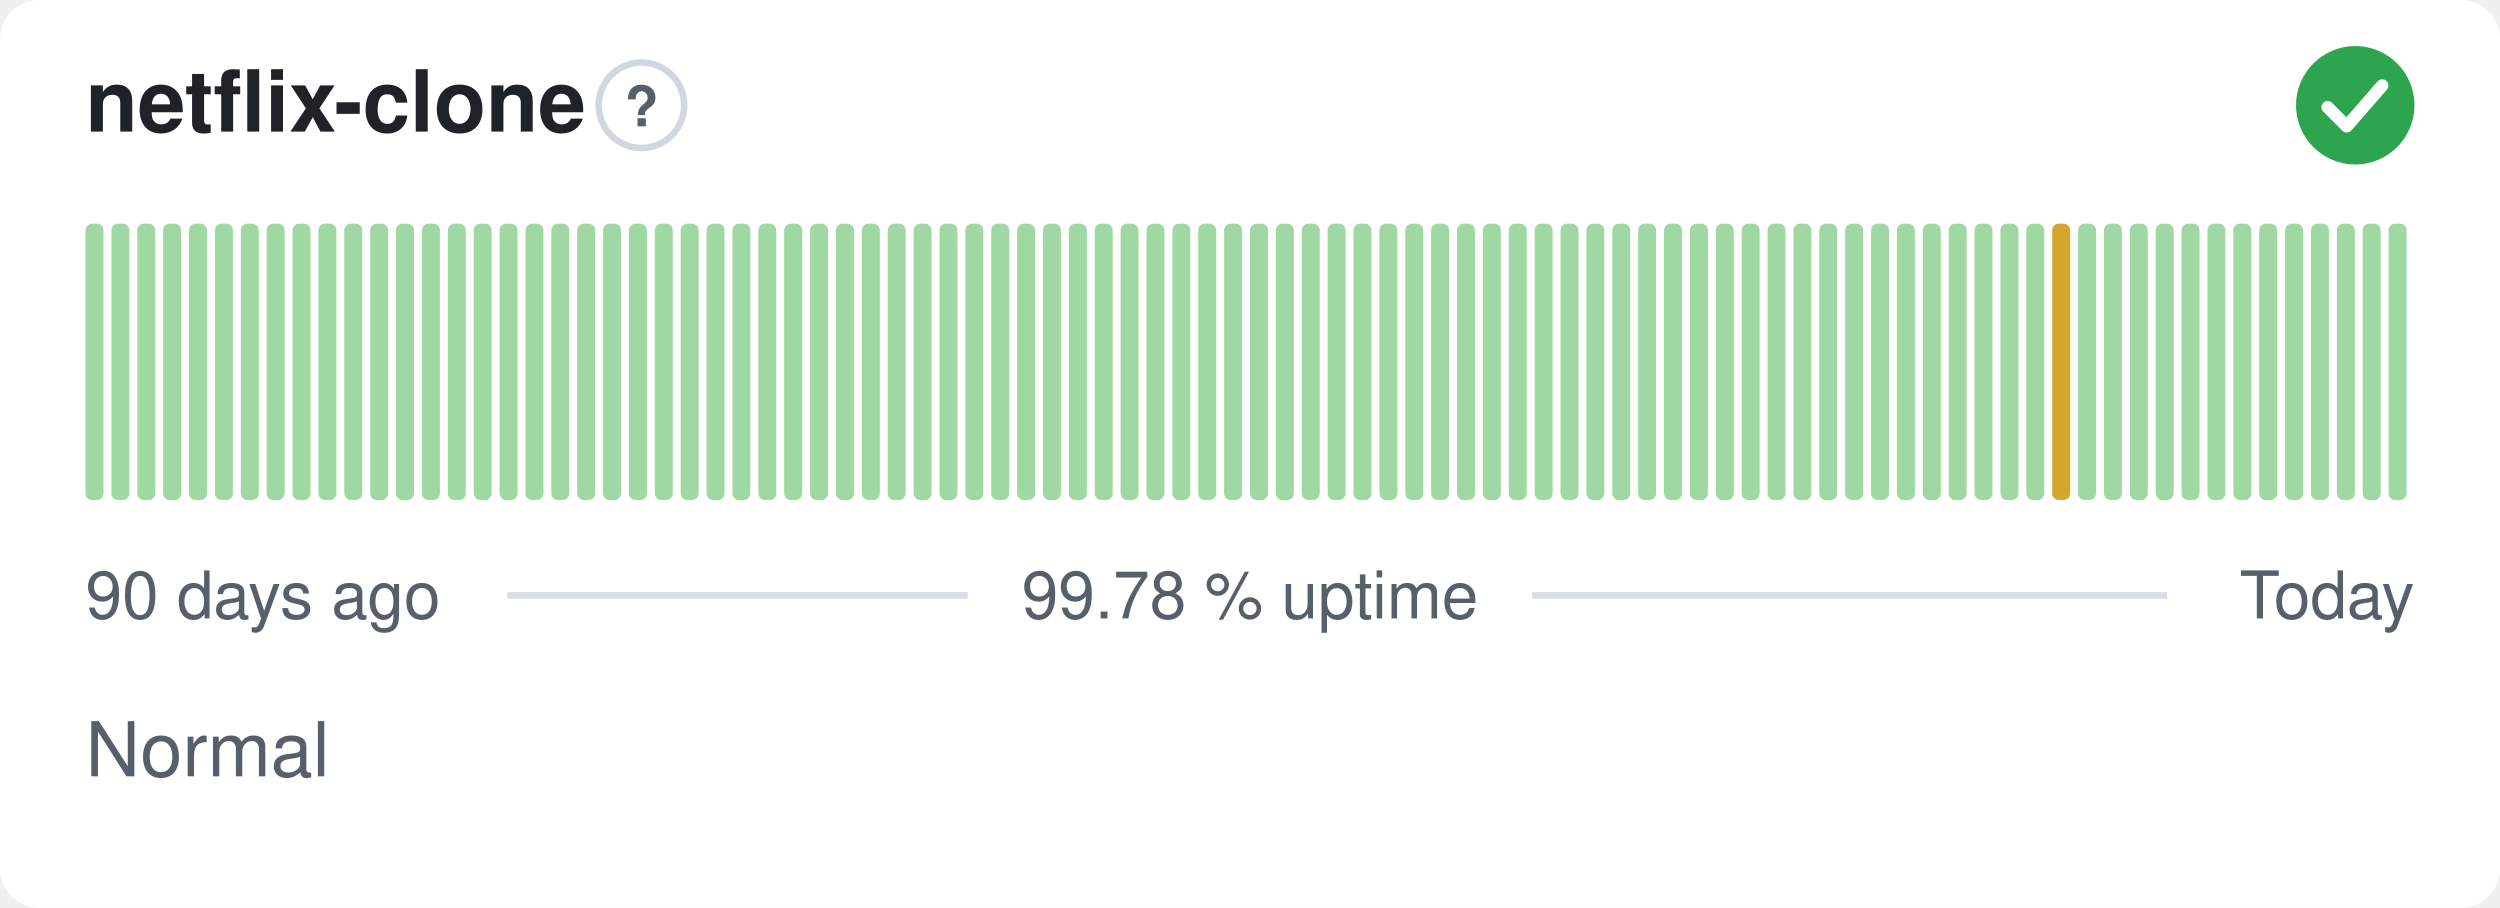
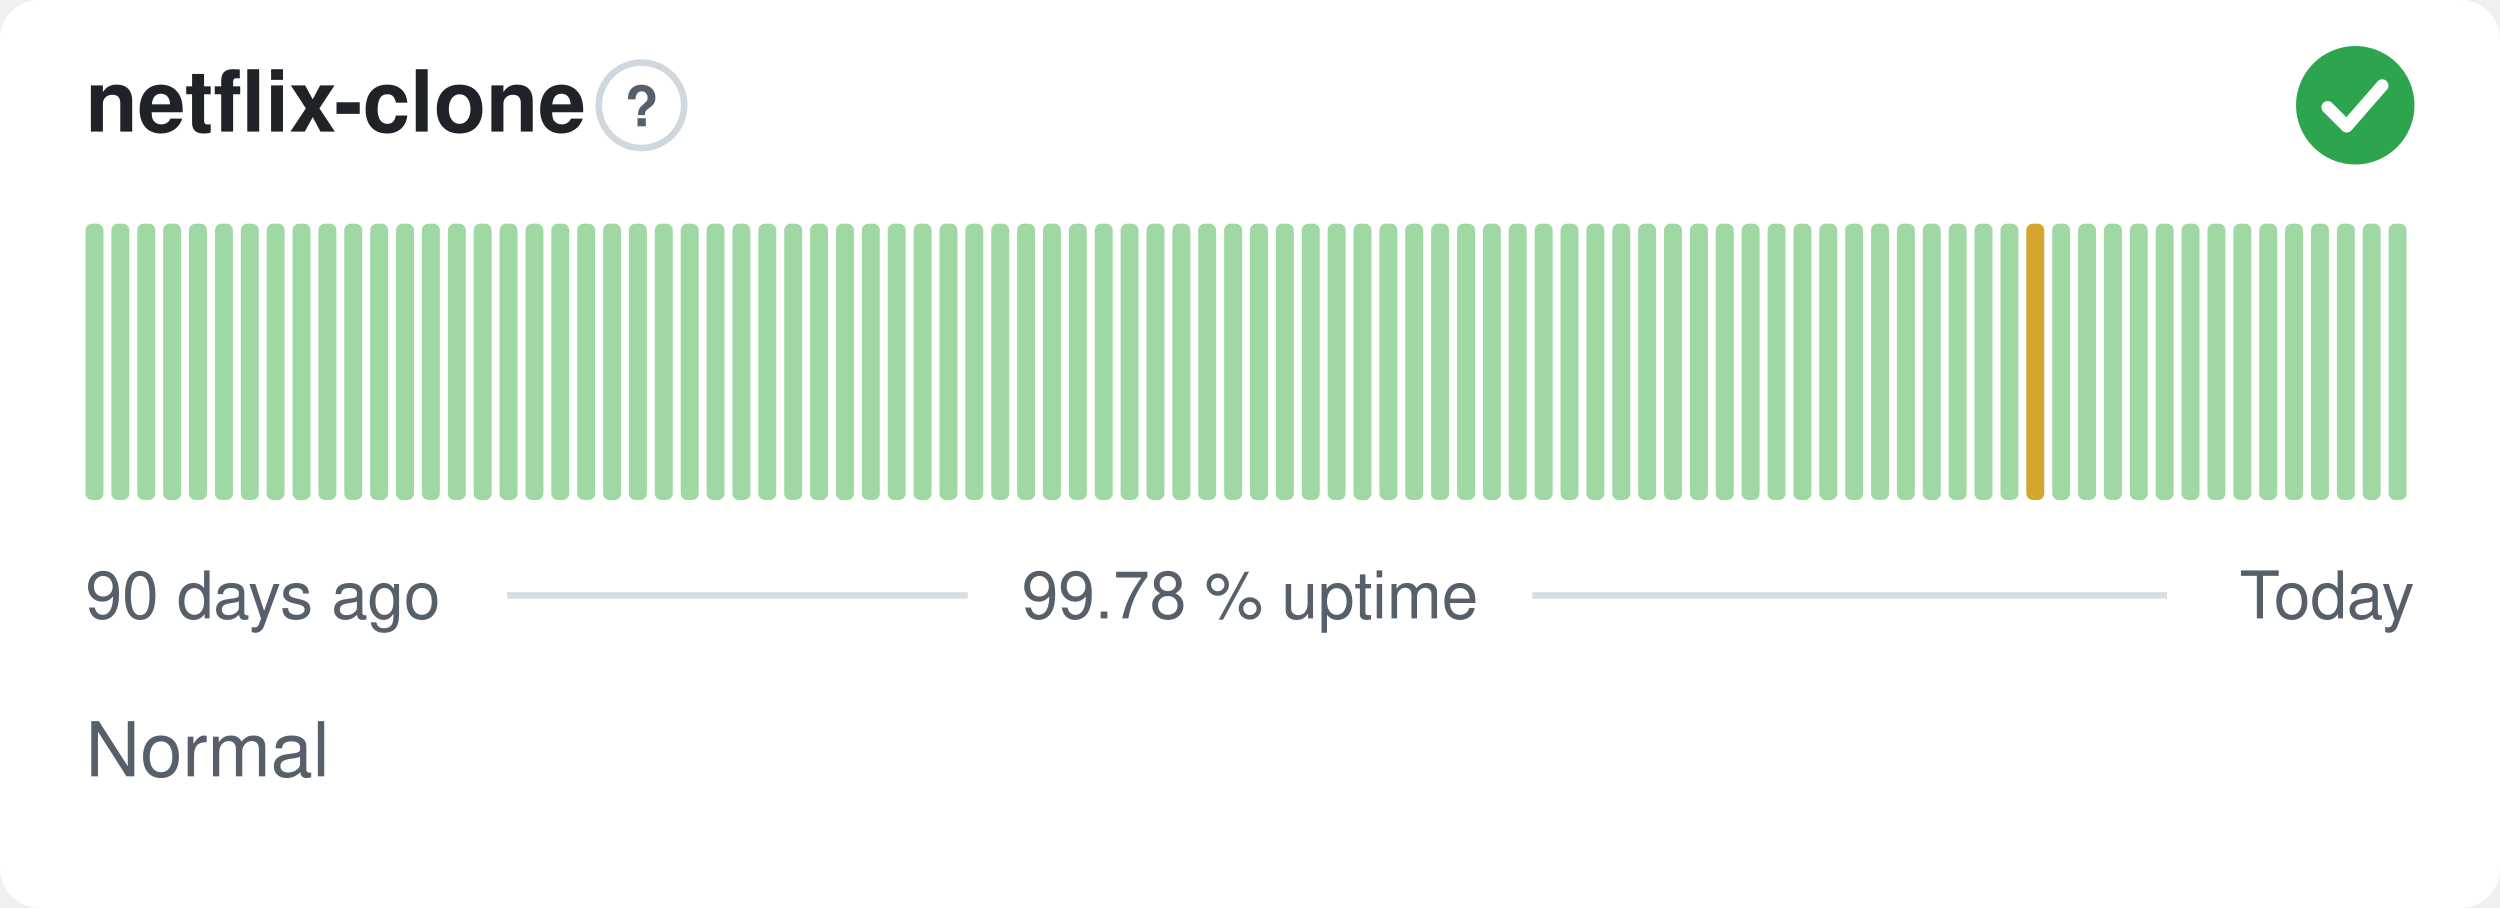
<svg xmlns="http://www.w3.org/2000/svg" width="380" height="138" viewBox="0 0 380 138" role="img" aria-label="netflix-clone: Normal, 99.78 % uptime over the last 90 days" font-family="-apple-system,BlinkMacSystemFont,'Segoe UI',Helvetica,Arial,sans-serif">
  <style>
    @media (prefers-color-scheme: dark) {
      .bg { fill: #0d1117 }
      .title { fill: #e6edf3 }
      .muted { fill: #8b949e }
      .hint { stroke: #30363d }
      .rule { stroke: #30363d }
      .nodata { fill: #21262d }
    }
  </style>
  <rect class="bg" width="380" height="138" rx="6" fill="#ffffff" />
  <text class="title" x="13" y="20" font-size="13" font-weight="600" fill="#1f2328">netflix-clone</text>
  <circle class="hint" cx="97.5" cy="16" r="6.5" fill="none" stroke="#d0d7de" stroke-width="1" />
  <text class="muted" x="97.5" y="19.2" text-anchor="middle" font-size="8.5" font-weight="700" fill="#57606a">?</text>
  <circle cx="358" cy="16" r="9" fill="#2da44e" />
  <path d="M353.80 16.30l2.90 2.90 5.40 -6.20" fill="none" stroke="#fff" stroke-width="1.89" stroke-linecap="round" stroke-linejoin="round" />
  <rect x="13.00" y="34.00" width="2.73" height="42.00" rx="1" fill="#9fd8a3" />
  <rect x="16.93" y="34.00" width="2.73" height="42.00" rx="1" fill="#9fd8a3" />
  <rect x="20.87" y="34.00" width="2.73" height="42.00" rx="1" fill="#9fd8a3" />
  <rect x="24.80" y="34.00" width="2.73" height="42.00" rx="1" fill="#9fd8a3" />
  <rect x="28.73" y="34.00" width="2.73" height="42.00" rx="1" fill="#9fd8a3" />
  <rect x="32.67" y="34.00" width="2.73" height="42.00" rx="1" fill="#9fd8a3" />
  <rect x="36.60" y="34.00" width="2.73" height="42.00" rx="1" fill="#9fd8a3" />
  <rect x="40.53" y="34.00" width="2.73" height="42.00" rx="1" fill="#9fd8a3" />
  <rect x="44.47" y="34.00" width="2.73" height="42.00" rx="1" fill="#9fd8a3" />
  <rect x="48.40" y="34.00" width="2.73" height="42.00" rx="1" fill="#9fd8a3" />
  <rect x="52.33" y="34.00" width="2.73" height="42.00" rx="1" fill="#9fd8a3" />
  <rect x="56.27" y="34.00" width="2.73" height="42.00" rx="1" fill="#9fd8a3" />
  <rect x="60.20" y="34.00" width="2.73" height="42.00" rx="1" fill="#9fd8a3" />
  <rect x="64.13" y="34.00" width="2.73" height="42.00" rx="1" fill="#9fd8a3" />
  <rect x="68.07" y="34.00" width="2.73" height="42.00" rx="1" fill="#9fd8a3" />
  <rect x="72.00" y="34.00" width="2.73" height="42.00" rx="1" fill="#9fd8a3" />
  <rect x="75.93" y="34.00" width="2.73" height="42.00" rx="1" fill="#9fd8a3" />
  <rect x="79.87" y="34.00" width="2.73" height="42.00" rx="1" fill="#9fd8a3" />
  <rect x="83.80" y="34.00" width="2.73" height="42.00" rx="1" fill="#9fd8a3" />
  <rect x="87.73" y="34.00" width="2.73" height="42.00" rx="1" fill="#9fd8a3" />
  <rect x="91.67" y="34.00" width="2.73" height="42.00" rx="1" fill="#9fd8a3" />
  <rect x="95.60" y="34.00" width="2.73" height="42.00" rx="1" fill="#9fd8a3" />
  <rect x="99.53" y="34.00" width="2.73" height="42.00" rx="1" fill="#9fd8a3" />
  <rect x="103.47" y="34.00" width="2.73" height="42.00" rx="1" fill="#9fd8a3" />
  <rect x="107.40" y="34.00" width="2.73" height="42.00" rx="1" fill="#9fd8a3" />
  <rect x="111.33" y="34.00" width="2.73" height="42.00" rx="1" fill="#9fd8a3" />
  <rect x="115.27" y="34.00" width="2.73" height="42.00" rx="1" fill="#9fd8a3" />
  <rect x="119.20" y="34.00" width="2.73" height="42.00" rx="1" fill="#9fd8a3" />
  <rect x="123.13" y="34.00" width="2.73" height="42.00" rx="1" fill="#9fd8a3" />
  <rect x="127.07" y="34.00" width="2.73" height="42.00" rx="1" fill="#9fd8a3" />
  <rect x="131.00" y="34.00" width="2.73" height="42.00" rx="1" fill="#9fd8a3" />
  <rect x="134.93" y="34.00" width="2.73" height="42.00" rx="1" fill="#9fd8a3" />
  <rect x="138.87" y="34.00" width="2.73" height="42.00" rx="1" fill="#9fd8a3" />
  <rect x="142.80" y="34.00" width="2.73" height="42.00" rx="1" fill="#9fd8a3" />
  <rect x="146.73" y="34.00" width="2.73" height="42.00" rx="1" fill="#9fd8a3" />
  <rect x="150.67" y="34.00" width="2.73" height="42.00" rx="1" fill="#9fd8a3" />
  <rect x="154.60" y="34.00" width="2.73" height="42.00" rx="1" fill="#9fd8a3" />
  <rect x="158.53" y="34.00" width="2.73" height="42.00" rx="1" fill="#9fd8a3" />
  <rect x="162.47" y="34.00" width="2.73" height="42.00" rx="1" fill="#9fd8a3" />
  <rect x="166.40" y="34.00" width="2.73" height="42.00" rx="1" fill="#9fd8a3" />
  <rect x="170.33" y="34.00" width="2.73" height="42.00" rx="1" fill="#9fd8a3" />
  <rect x="174.27" y="34.00" width="2.73" height="42.00" rx="1" fill="#9fd8a3" />
  <rect x="178.20" y="34.00" width="2.73" height="42.00" rx="1" fill="#9fd8a3" />
  <rect x="182.13" y="34.00" width="2.73" height="42.00" rx="1" fill="#9fd8a3" />
  <rect x="186.07" y="34.00" width="2.73" height="42.00" rx="1" fill="#9fd8a3" />
  <rect x="190.00" y="34.00" width="2.73" height="42.00" rx="1" fill="#9fd8a3" />
  <rect x="193.93" y="34.00" width="2.73" height="42.00" rx="1" fill="#9fd8a3" />
  <rect x="197.87" y="34.00" width="2.73" height="42.00" rx="1" fill="#9fd8a3" />
  <rect x="201.80" y="34.00" width="2.73" height="42.00" rx="1" fill="#9fd8a3" />
  <rect x="205.73" y="34.00" width="2.73" height="42.00" rx="1" fill="#9fd8a3" />
  <rect x="209.67" y="34.00" width="2.73" height="42.00" rx="1" fill="#9fd8a3" />
  <rect x="213.60" y="34.00" width="2.73" height="42.00" rx="1" fill="#9fd8a3" />
  <rect x="217.53" y="34.00" width="2.73" height="42.00" rx="1" fill="#9fd8a3" />
  <rect x="221.47" y="34.00" width="2.73" height="42.00" rx="1" fill="#9fd8a3" />
  <rect x="225.40" y="34.00" width="2.73" height="42.00" rx="1" fill="#9fd8a3" />
  <rect x="229.33" y="34.00" width="2.73" height="42.00" rx="1" fill="#9fd8a3" />
  <rect x="233.27" y="34.00" width="2.73" height="42.00" rx="1" fill="#9fd8a3" />
  <rect x="237.20" y="34.00" width="2.73" height="42.00" rx="1" fill="#9fd8a3" />
  <rect x="241.13" y="34.00" width="2.73" height="42.00" rx="1" fill="#9fd8a3" />
  <rect x="245.07" y="34.00" width="2.73" height="42.00" rx="1" fill="#9fd8a3" />
  <rect x="249.00" y="34.00" width="2.73" height="42.00" rx="1" fill="#9fd8a3" />
  <rect x="252.93" y="34.00" width="2.73" height="42.00" rx="1" fill="#9fd8a3" />
  <rect x="256.87" y="34.00" width="2.73" height="42.00" rx="1" fill="#9fd8a3" />
  <rect x="260.80" y="34.00" width="2.73" height="42.00" rx="1" fill="#9fd8a3" />
  <rect x="264.73" y="34.00" width="2.73" height="42.00" rx="1" fill="#9fd8a3" />
  <rect x="268.67" y="34.00" width="2.73" height="42.00" rx="1" fill="#9fd8a3" />
  <rect x="272.60" y="34.00" width="2.73" height="42.00" rx="1" fill="#9fd8a3" />
  <rect x="276.53" y="34.00" width="2.73" height="42.00" rx="1" fill="#9fd8a3" />
  <rect x="280.47" y="34.00" width="2.73" height="42.00" rx="1" fill="#9fd8a3" />
  <rect x="284.40" y="34.00" width="2.73" height="42.00" rx="1" fill="#9fd8a3" />
  <rect x="288.33" y="34.00" width="2.73" height="42.00" rx="1" fill="#9fd8a3" />
  <rect x="292.27" y="34.00" width="2.73" height="42.00" rx="1" fill="#9fd8a3" />
  <rect x="296.20" y="34.00" width="2.73" height="42.00" rx="1" fill="#9fd8a3" />
  <rect x="300.13" y="34.00" width="2.73" height="42.00" rx="1" fill="#9fd8a3" />
  <rect x="304.07" y="34.00" width="2.73" height="42.00" rx="1" fill="#9fd8a3" />
-   <rect x="308.00" y="34.00" width="2.73" height="42.00" rx="1" fill="#9fd8a3" />
-   <rect x="311.93" y="34.00" width="2.73" height="42.00" rx="1" fill="#d4a72c" />
+   <rect x="308.00" y="34.00" width="2.73" height="42.00" rx="1" fill="#d4a72c" />
+   <rect x="311.93" y="34.00" width="2.73" height="42.00" rx="1" fill="#9fd8a3" />
  <rect x="315.87" y="34.00" width="2.73" height="42.00" rx="1" fill="#9fd8a3" />
  <rect x="319.80" y="34.00" width="2.73" height="42.00" rx="1" fill="#9fd8a3" />
  <rect x="323.73" y="34.00" width="2.73" height="42.00" rx="1" fill="#9fd8a3" />
  <rect x="327.67" y="34.00" width="2.73" height="42.00" rx="1" fill="#9fd8a3" />
  <rect x="331.60" y="34.00" width="2.73" height="42.00" rx="1" fill="#9fd8a3" />
  <rect x="335.53" y="34.00" width="2.73" height="42.00" rx="1" fill="#9fd8a3" />
  <rect x="339.47" y="34.00" width="2.73" height="42.00" rx="1" fill="#9fd8a3" />
  <rect x="343.40" y="34.00" width="2.73" height="42.00" rx="1" fill="#9fd8a3" />
  <rect x="347.33" y="34.00" width="2.73" height="42.00" rx="1" fill="#9fd8a3" />
  <rect x="351.27" y="34.00" width="2.73" height="42.00" rx="1" fill="#9fd8a3" />
  <rect x="355.20" y="34.00" width="2.73" height="42.00" rx="1" fill="#9fd8a3" />
  <rect x="359.13" y="34.00" width="2.73" height="42.00" rx="1" fill="#9fd8a3" />
  <rect x="363.07" y="34.00" width="2.73" height="42.00" rx="1" fill="#9fd8a3" />
  <text class="muted" x="13" y="94" font-size="10" fill="#57606a">90 days ago</text>
  <text class="muted" x="190" y="94" text-anchor="middle" font-size="10" fill="#57606a">99.78 % uptime</text>
  <text class="muted" x="367" y="94" text-anchor="end" font-size="10" fill="#57606a">Today</text>
  <line class="rule" x1="77.1" y1="90.5" x2="147.1" y2="90.5" stroke="#d8dee4" stroke-width="1" />
  <line class="rule" x1="232.9" y1="90.5" x2="329.4" y2="90.5" stroke="#d8dee4" stroke-width="1" />
  <text class="muted" x="13" y="118" font-size="11.5" fill="#57606a">Normal</text>
</svg>
